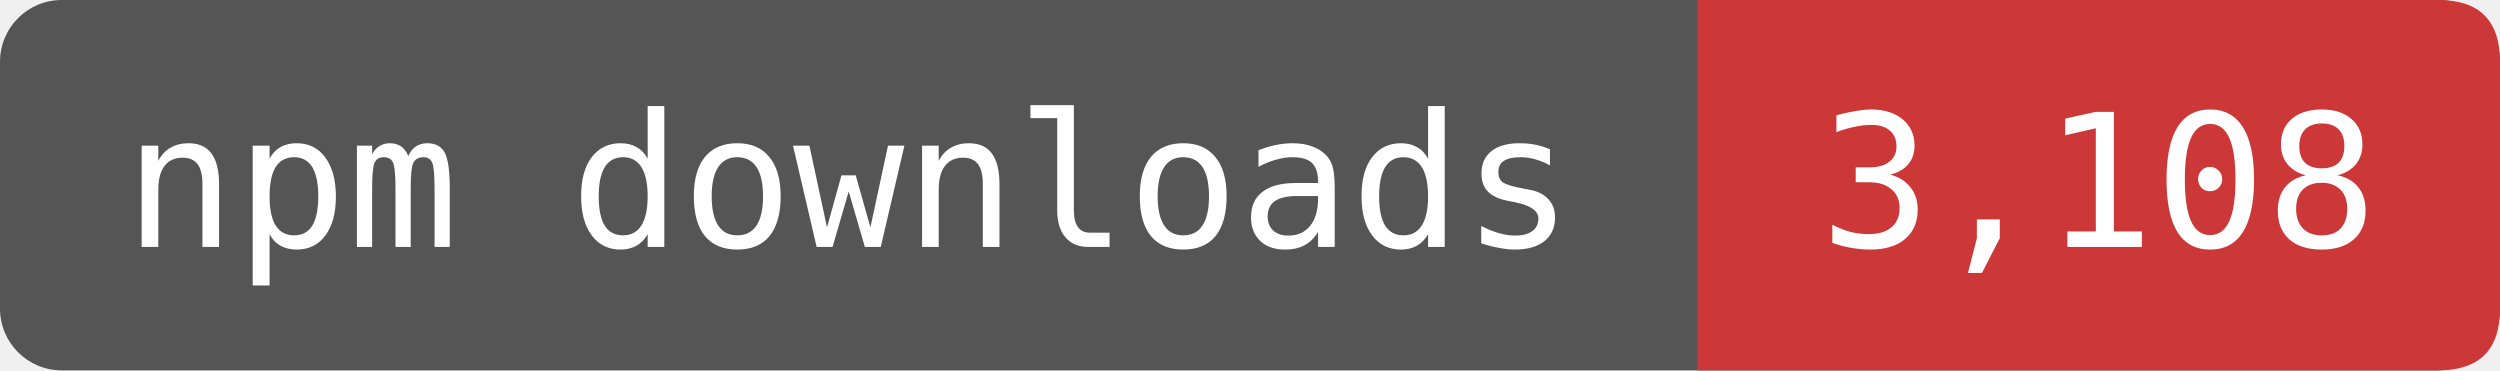
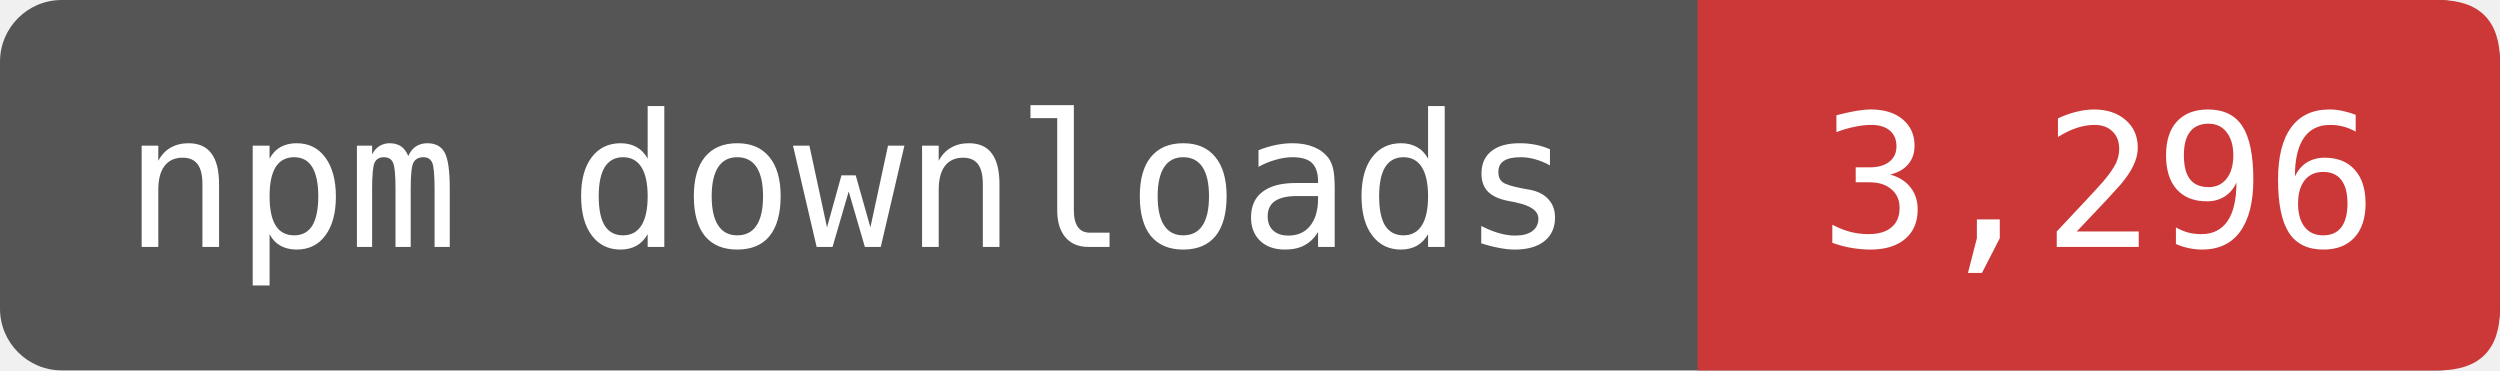
- <svg xmlns="http://www.w3.org/2000/svg" width="135" height="20" viewBox="0 0 162 24" role="img" aria-label="npm downloads: 3,108">
+ <svg xmlns="http://www.w3.org/2000/svg" width="135" height="20" viewBox="0 0 162 24" role="img" aria-label="npm downloads: 3,296">
  <rect width="162" height="24" rx="4" fill="#555" />
  <path d="M110 0H158Q162 0 162 4V20Q162 24 158 24H110Z" fill="#CB3837" />
  <g fill="#fff" font-family="DejaVu Sans Mono,monospace" font-size="12" text-anchor="middle">
    <text x="55" y="16">npm downloads</text>
-     <text x="136" y="16">3,108</text>
+     <text x="136" y="16">3,296</text>
  </g>
</svg>
